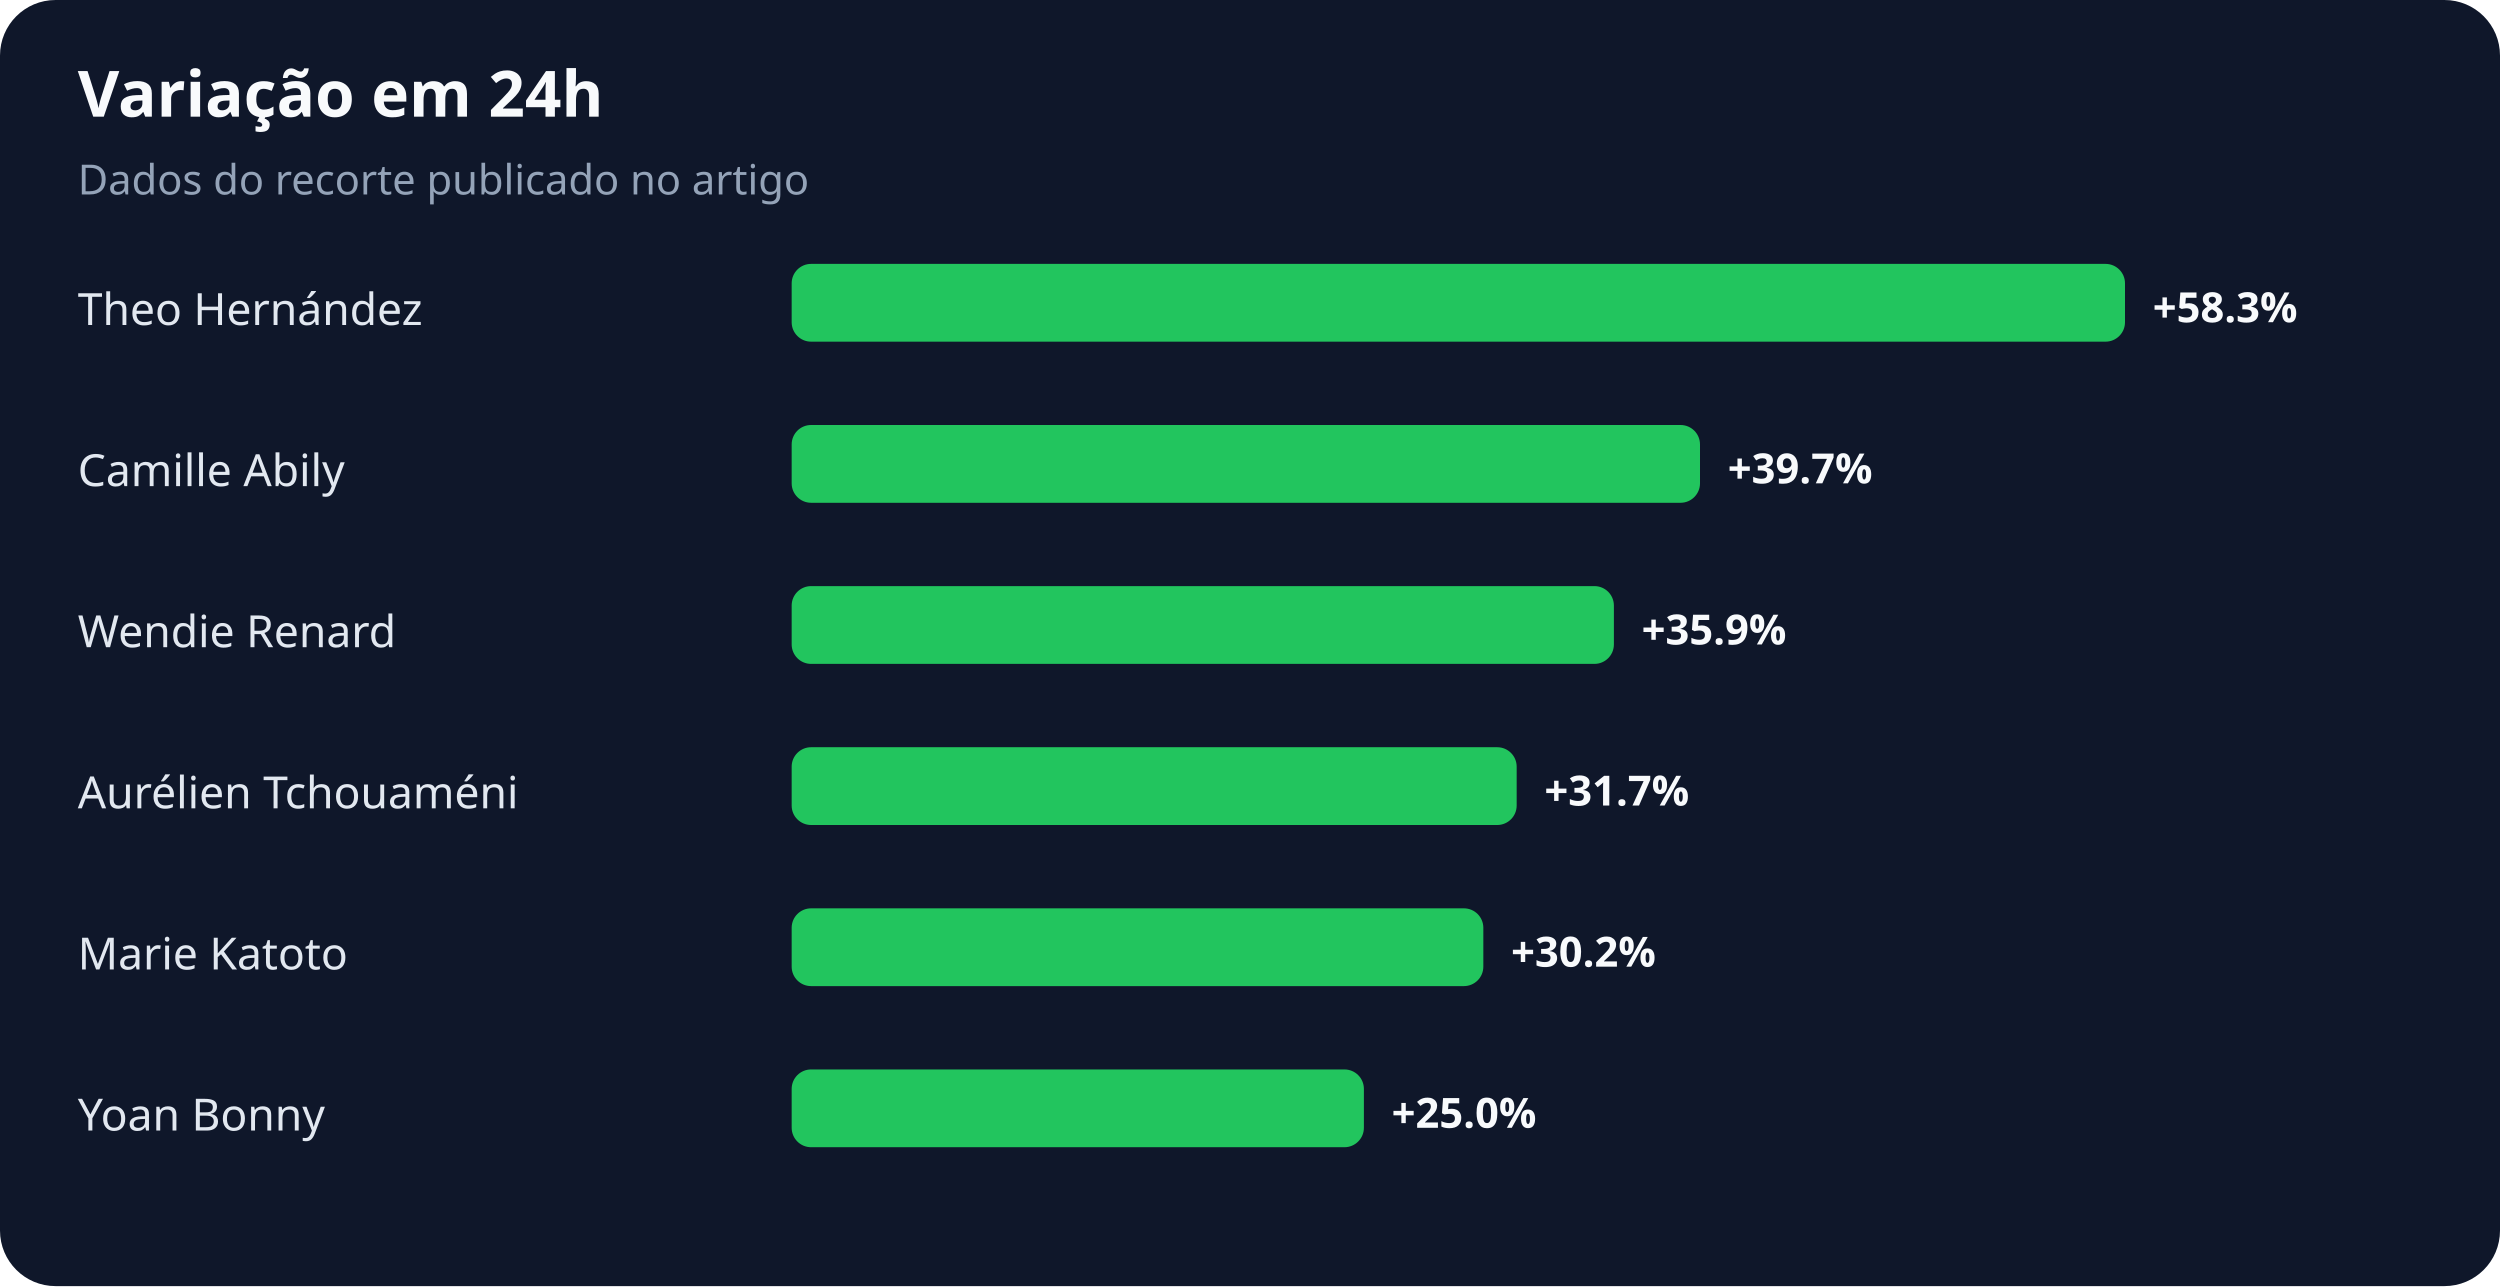
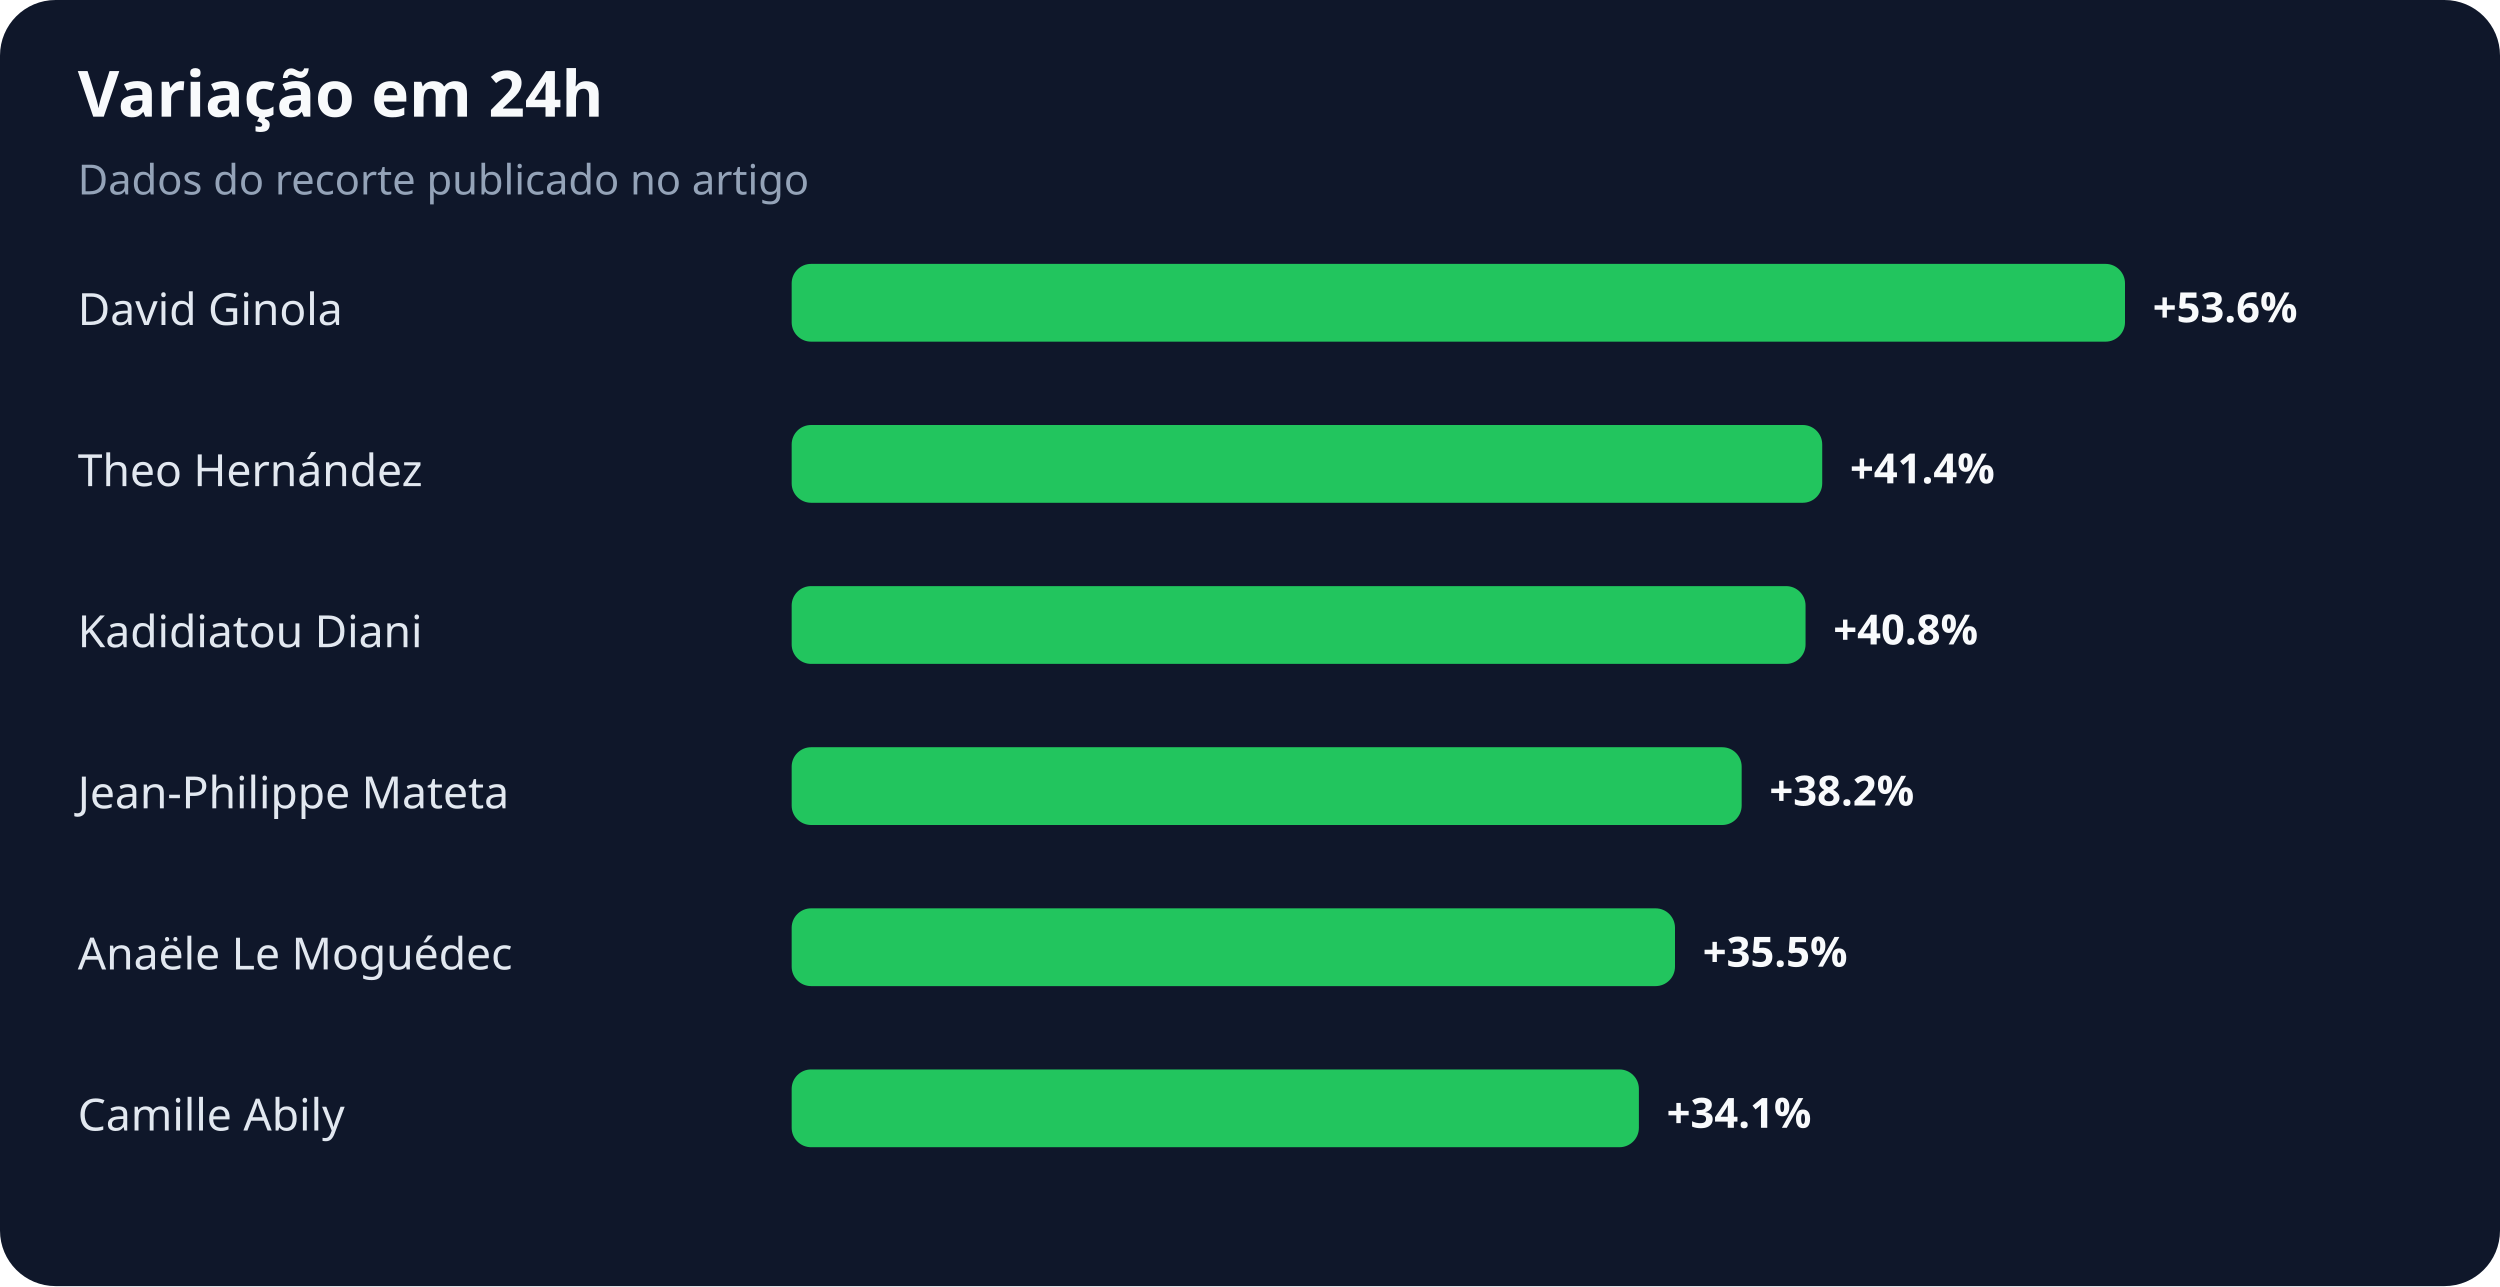
<svg xmlns="http://www.w3.org/2000/svg" width="900" height="463" viewBox="0 0 900 463" role="img" aria-labelledby="title desc">
  <rect width="100%" height="100%" rx="20" fill="#0f172a" />
  <text x="28" y="42" fill="#f8fafc" font-family="system-ui,sans-serif" font-size="23" font-weight="700">Variação em 24h</text>
  <text x="28" y="70" fill="#94a3b8" font-family="system-ui,sans-serif" font-size="15">Dados do recorte publicado no artigo</text>
-   <text x="28" y="117" fill="#e2e8f0" font-family="system-ui,sans-serif" font-size="16">Theo Hernández</text>
+   <text x="28" y="117" fill="#e2e8f0" font-family="system-ui,sans-serif" font-size="16">David Ginola</text>
  <rect x="285" y="95" width="480" height="28" rx="7" fill="#22c55e" />
-   <text x="775" y="116" fill="#f8fafc" font-family="system-ui,sans-serif" font-size="15" font-weight="700">+58.3%</text>
-   <text x="28" y="175" fill="#e2e8f0" font-family="system-ui,sans-serif" font-size="16">Camille Abily</text>
-   <rect x="285" y="153" width="327" height="28" rx="7" fill="#22c55e" />
-   <text x="622" y="174" fill="#f8fafc" font-family="system-ui,sans-serif" font-size="15" font-weight="700">+39.7%</text>
-   <text x="28" y="233" fill="#e2e8f0" font-family="system-ui,sans-serif" font-size="16">Wendie Renard</text>
-   <rect x="285" y="211" width="296" height="28" rx="7" fill="#22c55e" />
-   <text x="591" y="232" fill="#f8fafc" font-family="system-ui,sans-serif" font-size="15" font-weight="700">+35.9%</text>
-   <text x="28" y="291" fill="#e2e8f0" font-family="system-ui,sans-serif" font-size="16">Aurélien Tchouaméni</text>
-   <rect x="285" y="269" width="261" height="28" rx="7" fill="#22c55e" />
-   <text x="556" y="290" fill="#f8fafc" font-family="system-ui,sans-serif" font-size="15" font-weight="700">+31.7%</text>
-   <text x="28" y="349" fill="#e2e8f0" font-family="system-ui,sans-serif" font-size="16">Marie Katoto</text>
-   <rect x="285" y="327" width="249" height="28" rx="7" fill="#22c55e" />
-   <text x="544" y="348" fill="#f8fafc" font-family="system-ui,sans-serif" font-size="15" font-weight="700">+30.2%</text>
-   <text x="28" y="407" fill="#e2e8f0" font-family="system-ui,sans-serif" font-size="16">Yoan Bonny</text>
-   <rect x="285" y="385" width="206" height="28" rx="7" fill="#22c55e" />
-   <text x="501" y="406" fill="#f8fafc" font-family="system-ui,sans-serif" font-size="15" font-weight="700">+25.0%</text>
+   <text x="775" y="116" fill="#f8fafc" font-family="system-ui,sans-serif" font-size="15" font-weight="700">+53.6%</text>
+   <text x="28" y="175" fill="#e2e8f0" font-family="system-ui,sans-serif" font-size="16">Theo Hernández</text>
+   <rect x="285" y="153" width="371" height="28" rx="7" fill="#22c55e" />
+   <text x="666" y="174" fill="#f8fafc" font-family="system-ui,sans-serif" font-size="15" font-weight="700">+41.4%</text>
+   <text x="28" y="233" fill="#e2e8f0" font-family="system-ui,sans-serif" font-size="16">Kadidiatou Diani</text>
+   <rect x="285" y="211" width="365" height="28" rx="7" fill="#22c55e" />
+   <text x="660" y="232" fill="#f8fafc" font-family="system-ui,sans-serif" font-size="15" font-weight="700">+40.8%</text>
+   <text x="28" y="291" fill="#e2e8f0" font-family="system-ui,sans-serif" font-size="16">Jean-Philippe Mateta</text>
+   <rect x="285" y="269" width="342" height="28" rx="7" fill="#22c55e" />
+   <text x="637" y="290" fill="#f8fafc" font-family="system-ui,sans-serif" font-size="15" font-weight="700">+38.2%</text>
+   <text x="28" y="349" fill="#e2e8f0" font-family="system-ui,sans-serif" font-size="16">Anaële Le Moguédec</text>
+   <rect x="285" y="327" width="318" height="28" rx="7" fill="#22c55e" />
+   <text x="613" y="348" fill="#f8fafc" font-family="system-ui,sans-serif" font-size="15" font-weight="700">+35.5%</text>
+   <text x="28" y="407" fill="#e2e8f0" font-family="system-ui,sans-serif" font-size="16">Camille Abily</text>
+   <rect x="285" y="385" width="305" height="28" rx="7" fill="#22c55e" />
+   <text x="600" y="406" fill="#f8fafc" font-family="system-ui,sans-serif" font-size="15" font-weight="700">+34.1%</text>
</svg>
